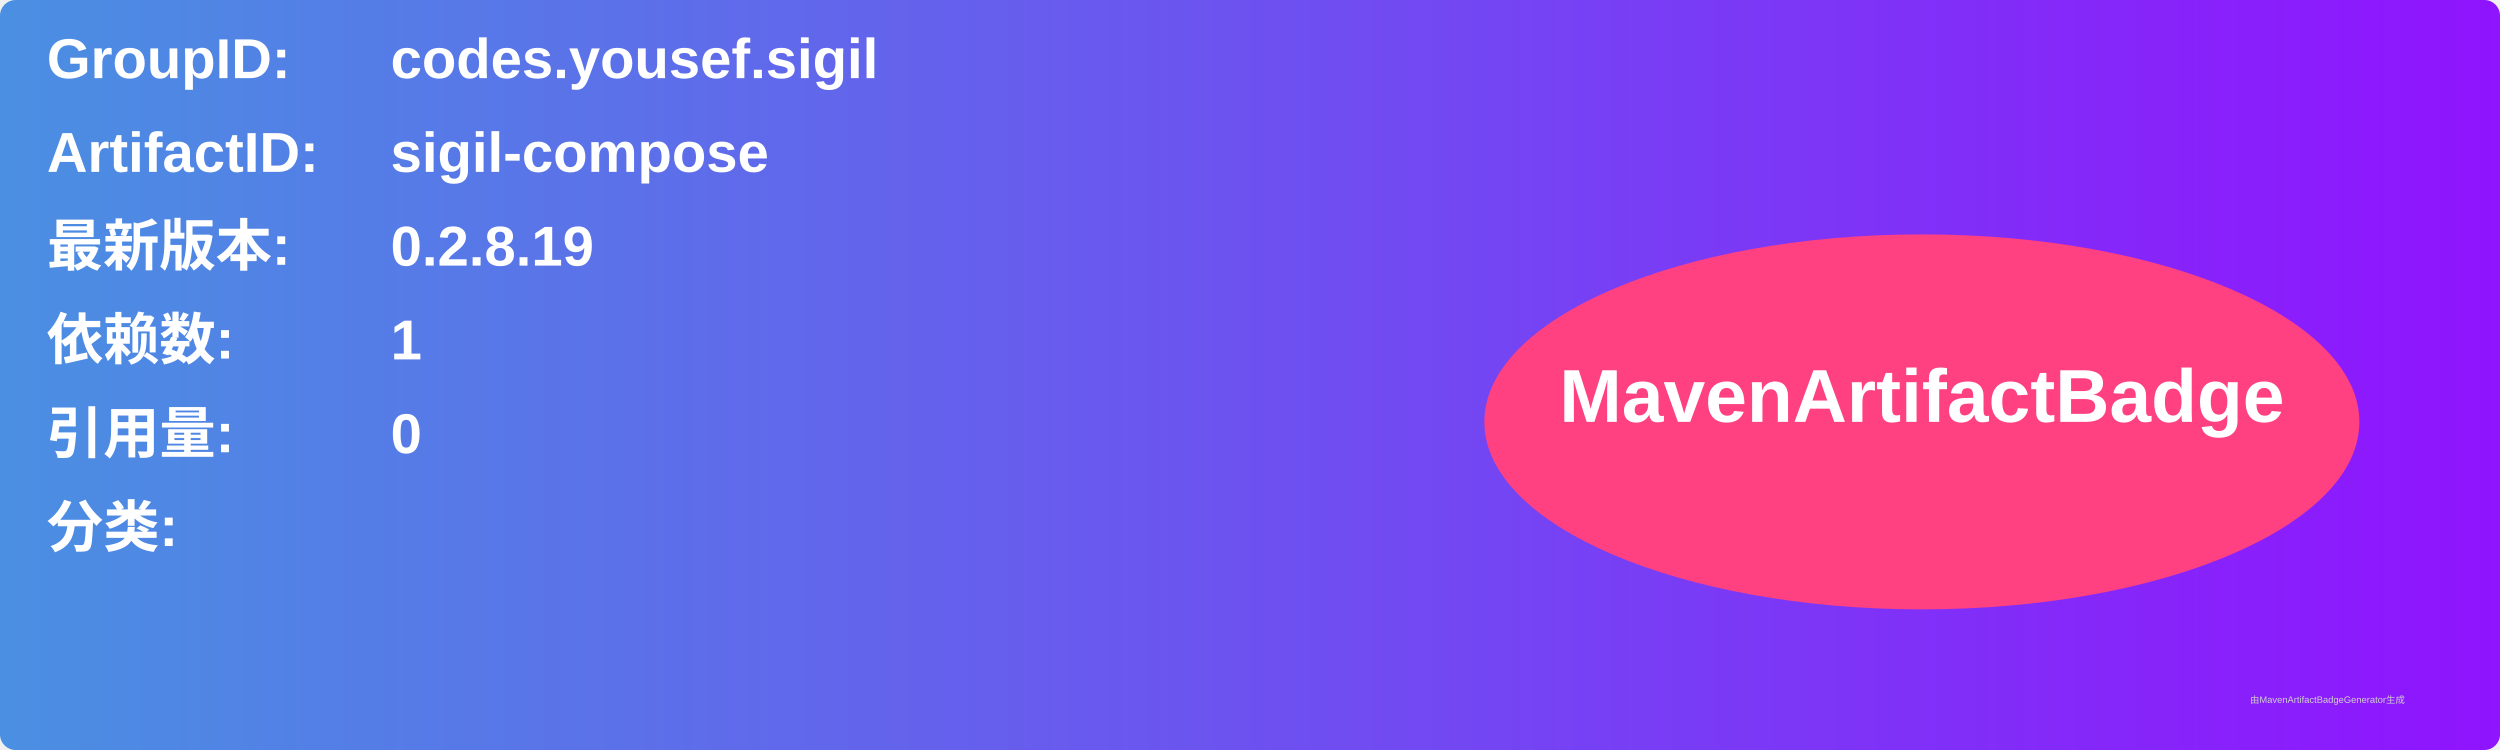
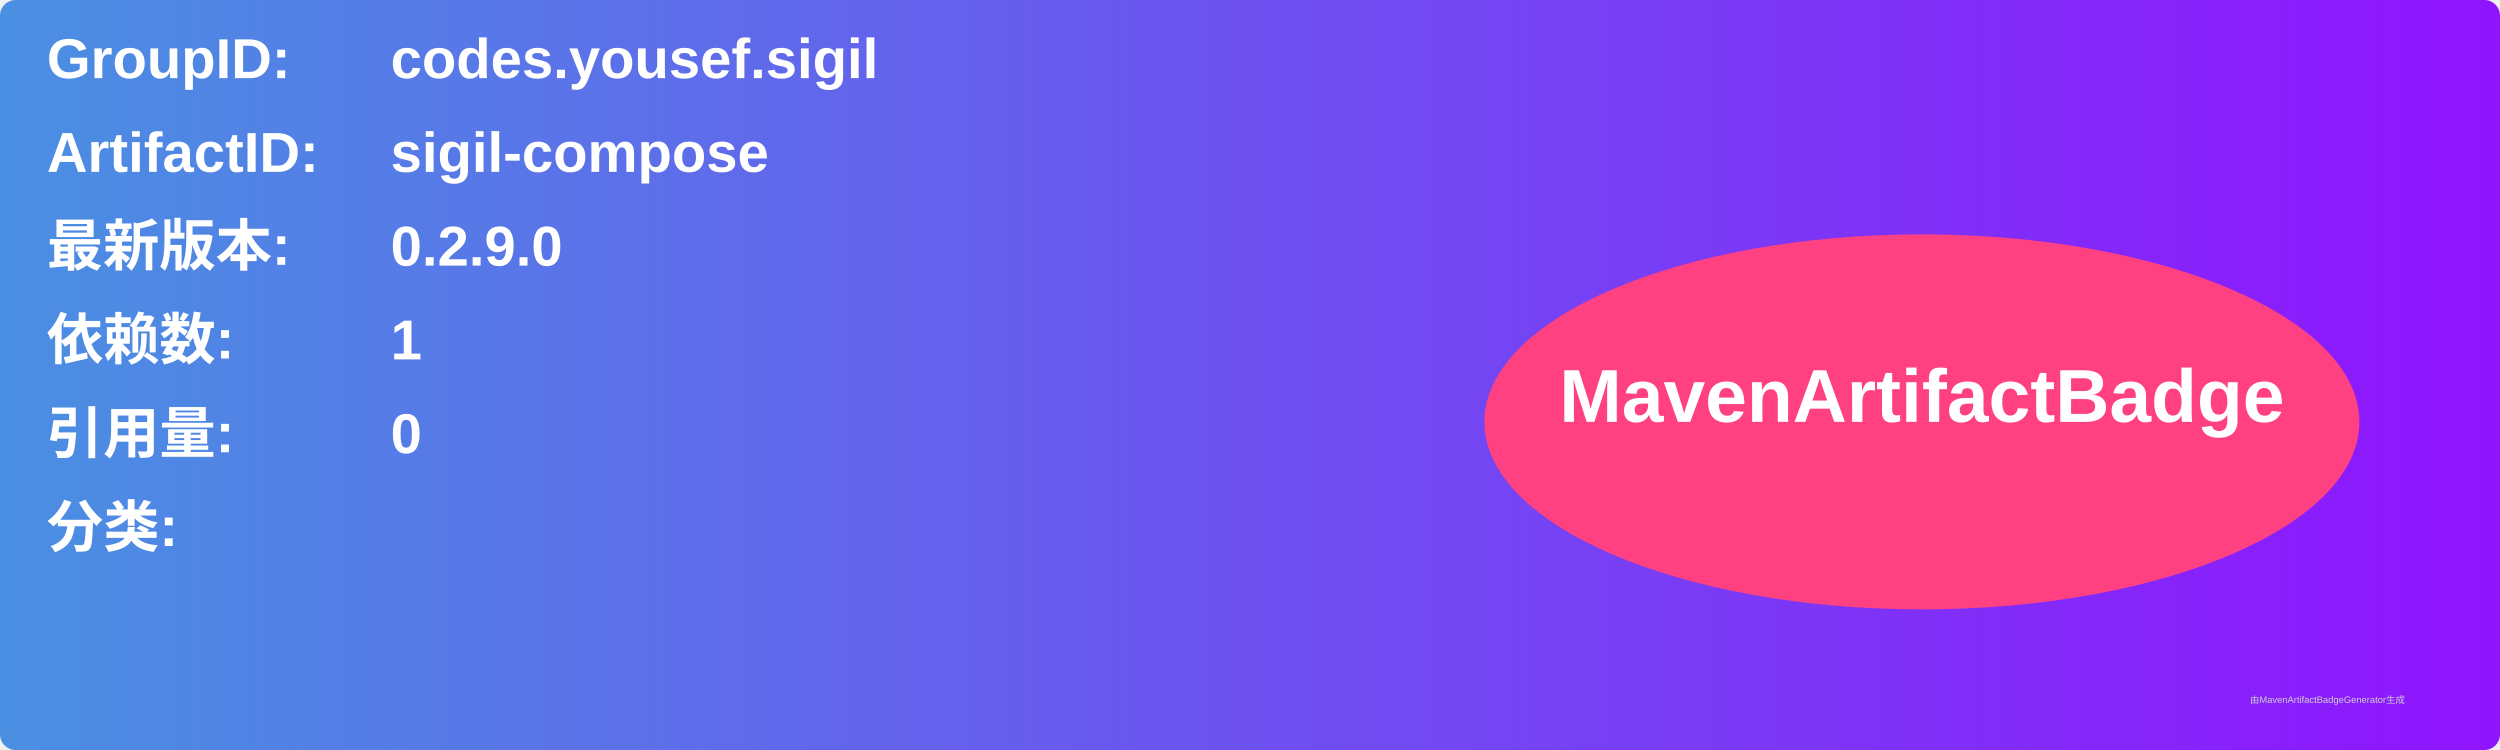
<svg xmlns="http://www.w3.org/2000/svg" width="800" height="240" viewBox="0 0 800 240">
  <linearGradient id="grad" x1="0%" y1="0%" x2="100%" y2="0%">
    <stop offset="0%" stop-color="#4a90e2" />
    <stop offset="100%" stop-color="#9013fe" />
  </linearGradient>
  <rect width="100%" height="100%" rx="5" ry="5" fill="url(#grad)" />
  <g transform="translate(15, 15)">
    <text x="0" y="10" font-family="Arial" font-size="18" fill="white" font-weight="bold" width="260">GroupID:</text>
    <text x="110" y="10" font-family="Arial" font-size="18" fill="white" font-weight="bold" width="460">codes.yousef.sigil</text>
    <text x="0" y="40" font-family="Arial" font-size="18" fill="white" font-weight="bold" width="260">ArtifactID:</text>
    <text x="110" y="40" font-family="Arial" font-size="18" fill="white" font-weight="bold" width="460">sigil-compose</text>
    <text x="0" y="70" font-family="Arial" font-size="18" fill="white" font-weight="bold">最新版本:</text>
    <text x="110" y="70" font-family="Arial" font-size="18" fill="white" font-weight="bold">
-       <tspan font-weight="bold">0.2.8.19</tspan>
+       <tspan font-weight="bold">0.2.9.0</tspan>
    </text>
    <text x="0" y="100" font-family="Arial" font-size="18" fill="white" font-weight="bold">依赖数: </text>
    <text x="110" y="100" font-family="Arial" font-size="18" fill="white">
      <tspan font-weight="bold">1</tspan>
    </text>
    <text x="0" y="130" font-family="Arial" font-size="18" fill="white" font-weight="bold">引用量: </text>
    <text x="110" y="130" font-family="Arial" font-size="18" fill="white">
      <tspan font-weight="bold">0</tspan>
    </text>
    <text x="0" y="160" font-family="Arial" font-size="18" fill="white" font-weight="bold">分类:</text>
    <text x="10" y="190" font-family="Arial" font-size="10" fill="white">
      <tspan font-weight="bold" />
    </text>
    <ellipse cx="600" cy="120" rx="140" ry="60" fill="#ff4081" />
    <text x="600" y="120" text-anchor="middle" font-family="Arial" font-size="24" fill="white" font-weight="bold">MavenArtifactBadge</text>
  </g>
  <text x="720" y="225" font-family="Arial" font-size="3" fill="#d0d0d0">由MavenArtifactBadgeGenerator生成</text>
</svg>
